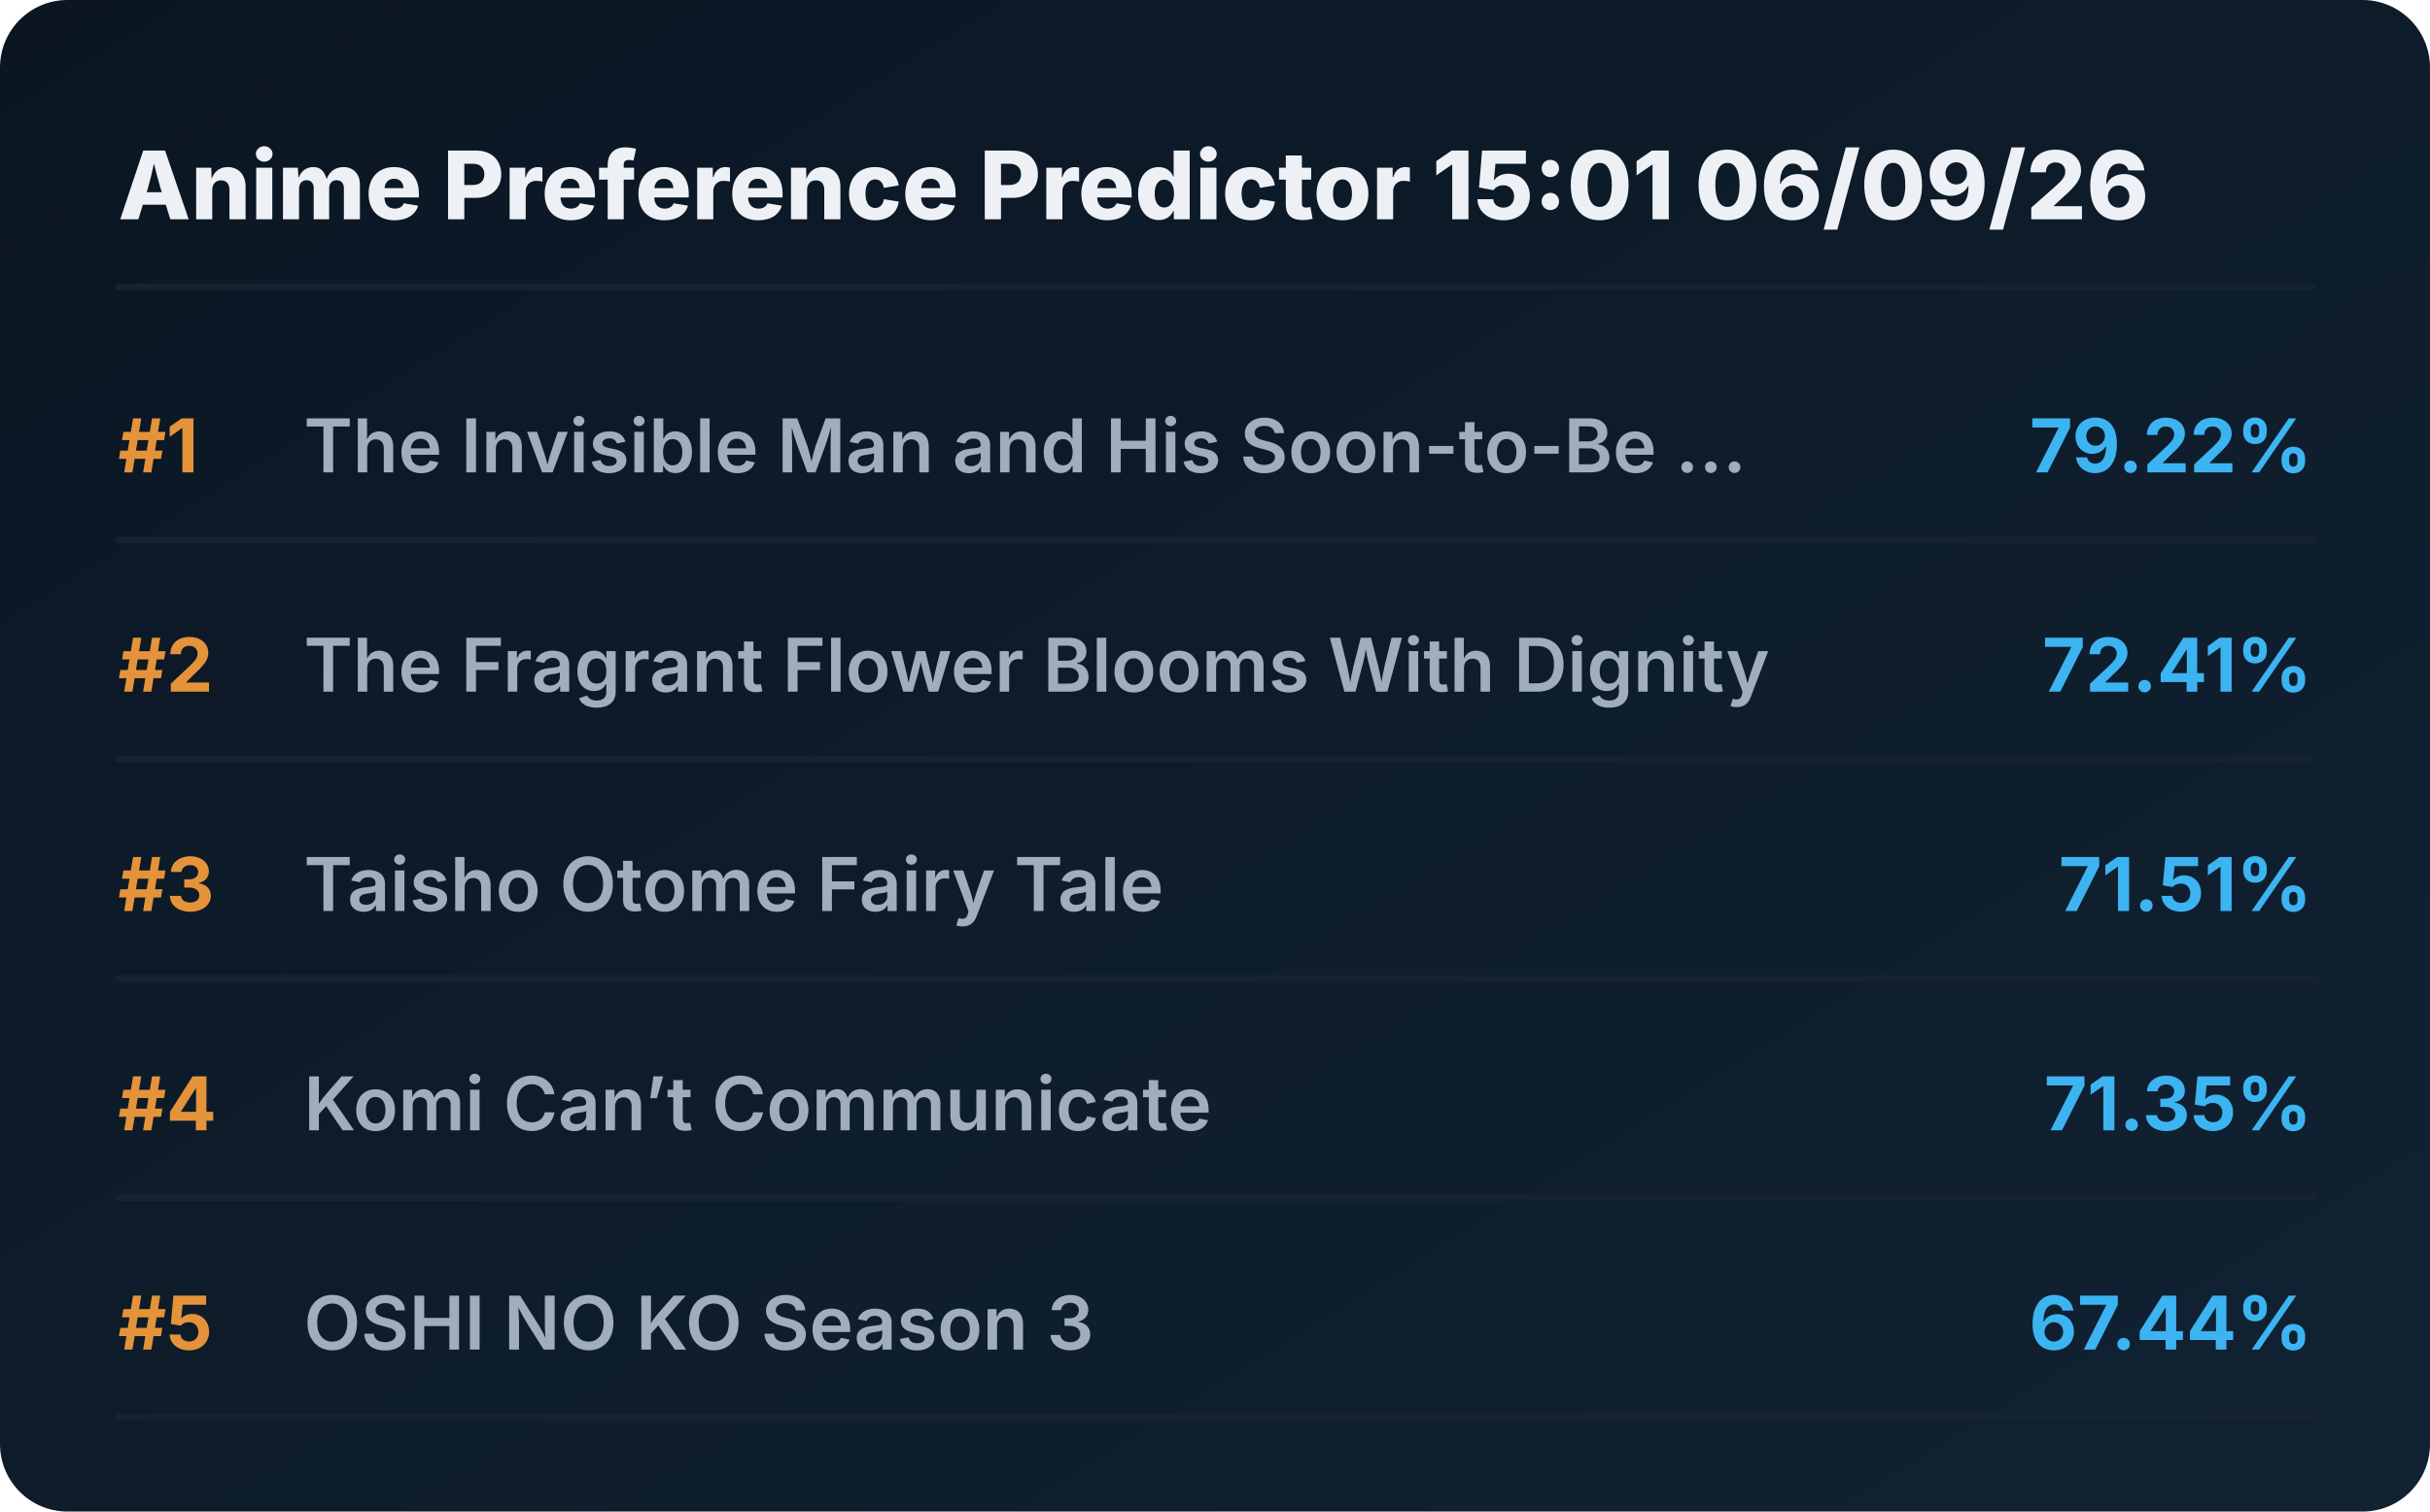
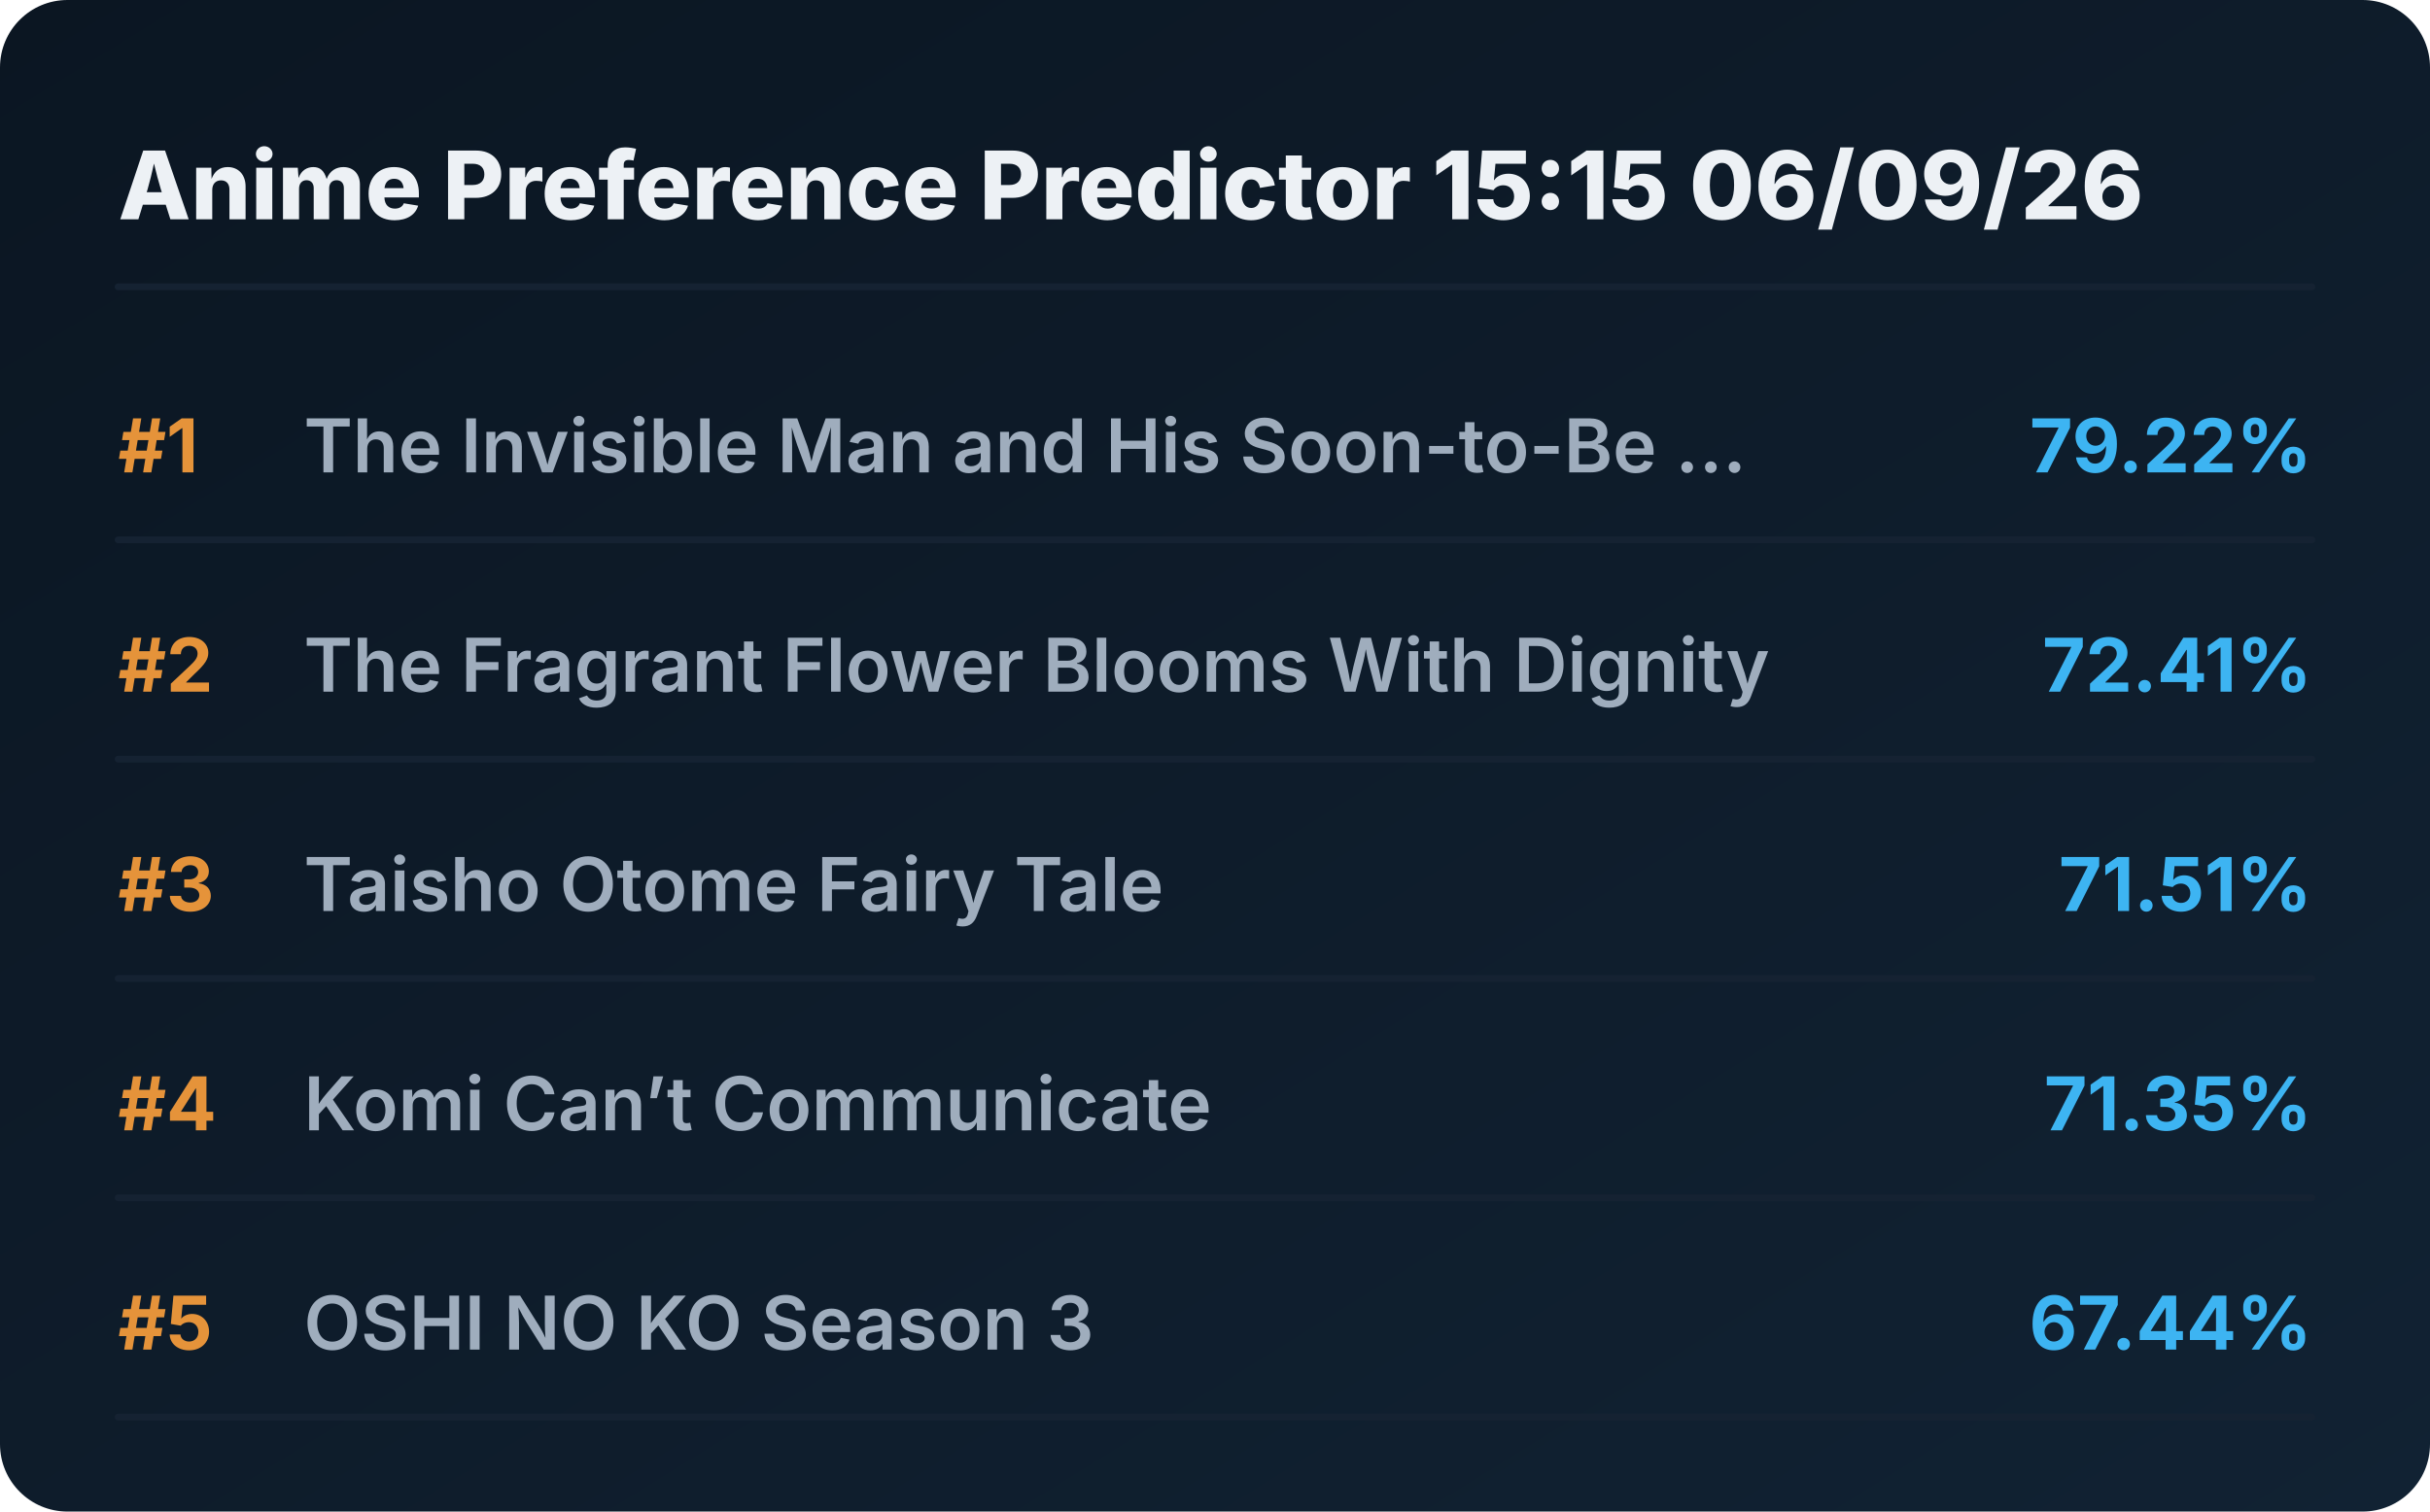
<svg xmlns="http://www.w3.org/2000/svg" viewBox="0 0 720 448" preserveAspectRatio="xMidYMid meet" style="width: 100%; height: auto; max-width: 720px;">
  <defs>
    <linearGradient id="boxGrad" x1="0%" y1="0%" x2="100%" y2="100%">
      <stop offset="0%" stop-color="#0b1622" />
      <stop offset="100%" stop-color="#112233" />
    </linearGradient>
    <clipPath id="titleClip">
      <rect x="90" y="0" width="510" height="100%" />
    </clipPath>
  </defs>
  <style>
    .bg { fill: url(#boxGrad); rx: 20px; }
    .header { font-family: 'Overpass', 'Inter', system-ui, sans-serif; font-weight: 800; font-size: 28px; fill: #edf1f5; }
    .rank { font-family: 'Overpass', 'Inter', system-ui, sans-serif; font-weight: 700; font-size: 22px; fill: #e5933a; }
    .title { font-family: 'Overpass', 'Inter', system-ui, sans-serif; font-weight: 600; font-size: 22px; fill: #9fadbd; }
    .score { font-family: 'Overpass', 'Inter', system-ui, sans-serif; font-weight: 700; font-size: 22px; fill: #3db4f2; }
    .line { stroke: #152232; stroke-width: 2; stroke-linecap: round; }
  </style>
  <rect class="bg" width="720" height="448" />
-   <text x="35" y="65" class="header">Anime Preference Predictor 15:01 06/09/26</text>
+   <text x="35" y="65" class="header">Anime Preference Predictor 15:15 06/09/26</text>
  <line x1="35" y1="85" x2="685" y2="85" class="line" />
  <g transform="translate(0, 0)">
    <text x="35" y="140" class="rank">#1</text>
    <text x="90" y="140" class="title">The Invisible Man and His Soon-to-Be ...</text>
    <text x="685" y="140" class="score" text-anchor="end">79.22%</text>
    <line x1="35" y1="160" x2="685" y2="160" class="line" />
  </g>
  <g transform="translate(0, 65)">
    <text x="35" y="140" class="rank">#2</text>
    <text x="90" y="140" class="title">The Fragrant Flower Blooms With Dignity</text>
    <text x="685" y="140" class="score" text-anchor="end">72.41%</text>
    <line x1="35" y1="160" x2="685" y2="160" class="line" />
  </g>
  <g transform="translate(0, 130)">
    <text x="35" y="140" class="rank">#3</text>
    <text x="90" y="140" class="title">Taisho Otome Fairy Tale</text>
    <text x="685" y="140" class="score" text-anchor="end">71.51%</text>
    <line x1="35" y1="160" x2="685" y2="160" class="line" />
  </g>
  <g transform="translate(0, 195)">
    <text x="35" y="140" class="rank">#4</text>
    <text x="90" y="140" class="title">Komi Can’t Communicate</text>
    <text x="685" y="140" class="score" text-anchor="end">71.35%</text>
    <line x1="35" y1="160" x2="685" y2="160" class="line" />
  </g>
  <g transform="translate(0, 260)">
    <text x="35" y="140" class="rank">#5</text>
    <text x="90" y="140" class="title">OSHI NO KO Season 3</text>
    <text x="685" y="140" class="score" text-anchor="end">67.44%</text>
    <line x1="35" y1="160" x2="685" y2="160" class="line" />
  </g>
</svg>
